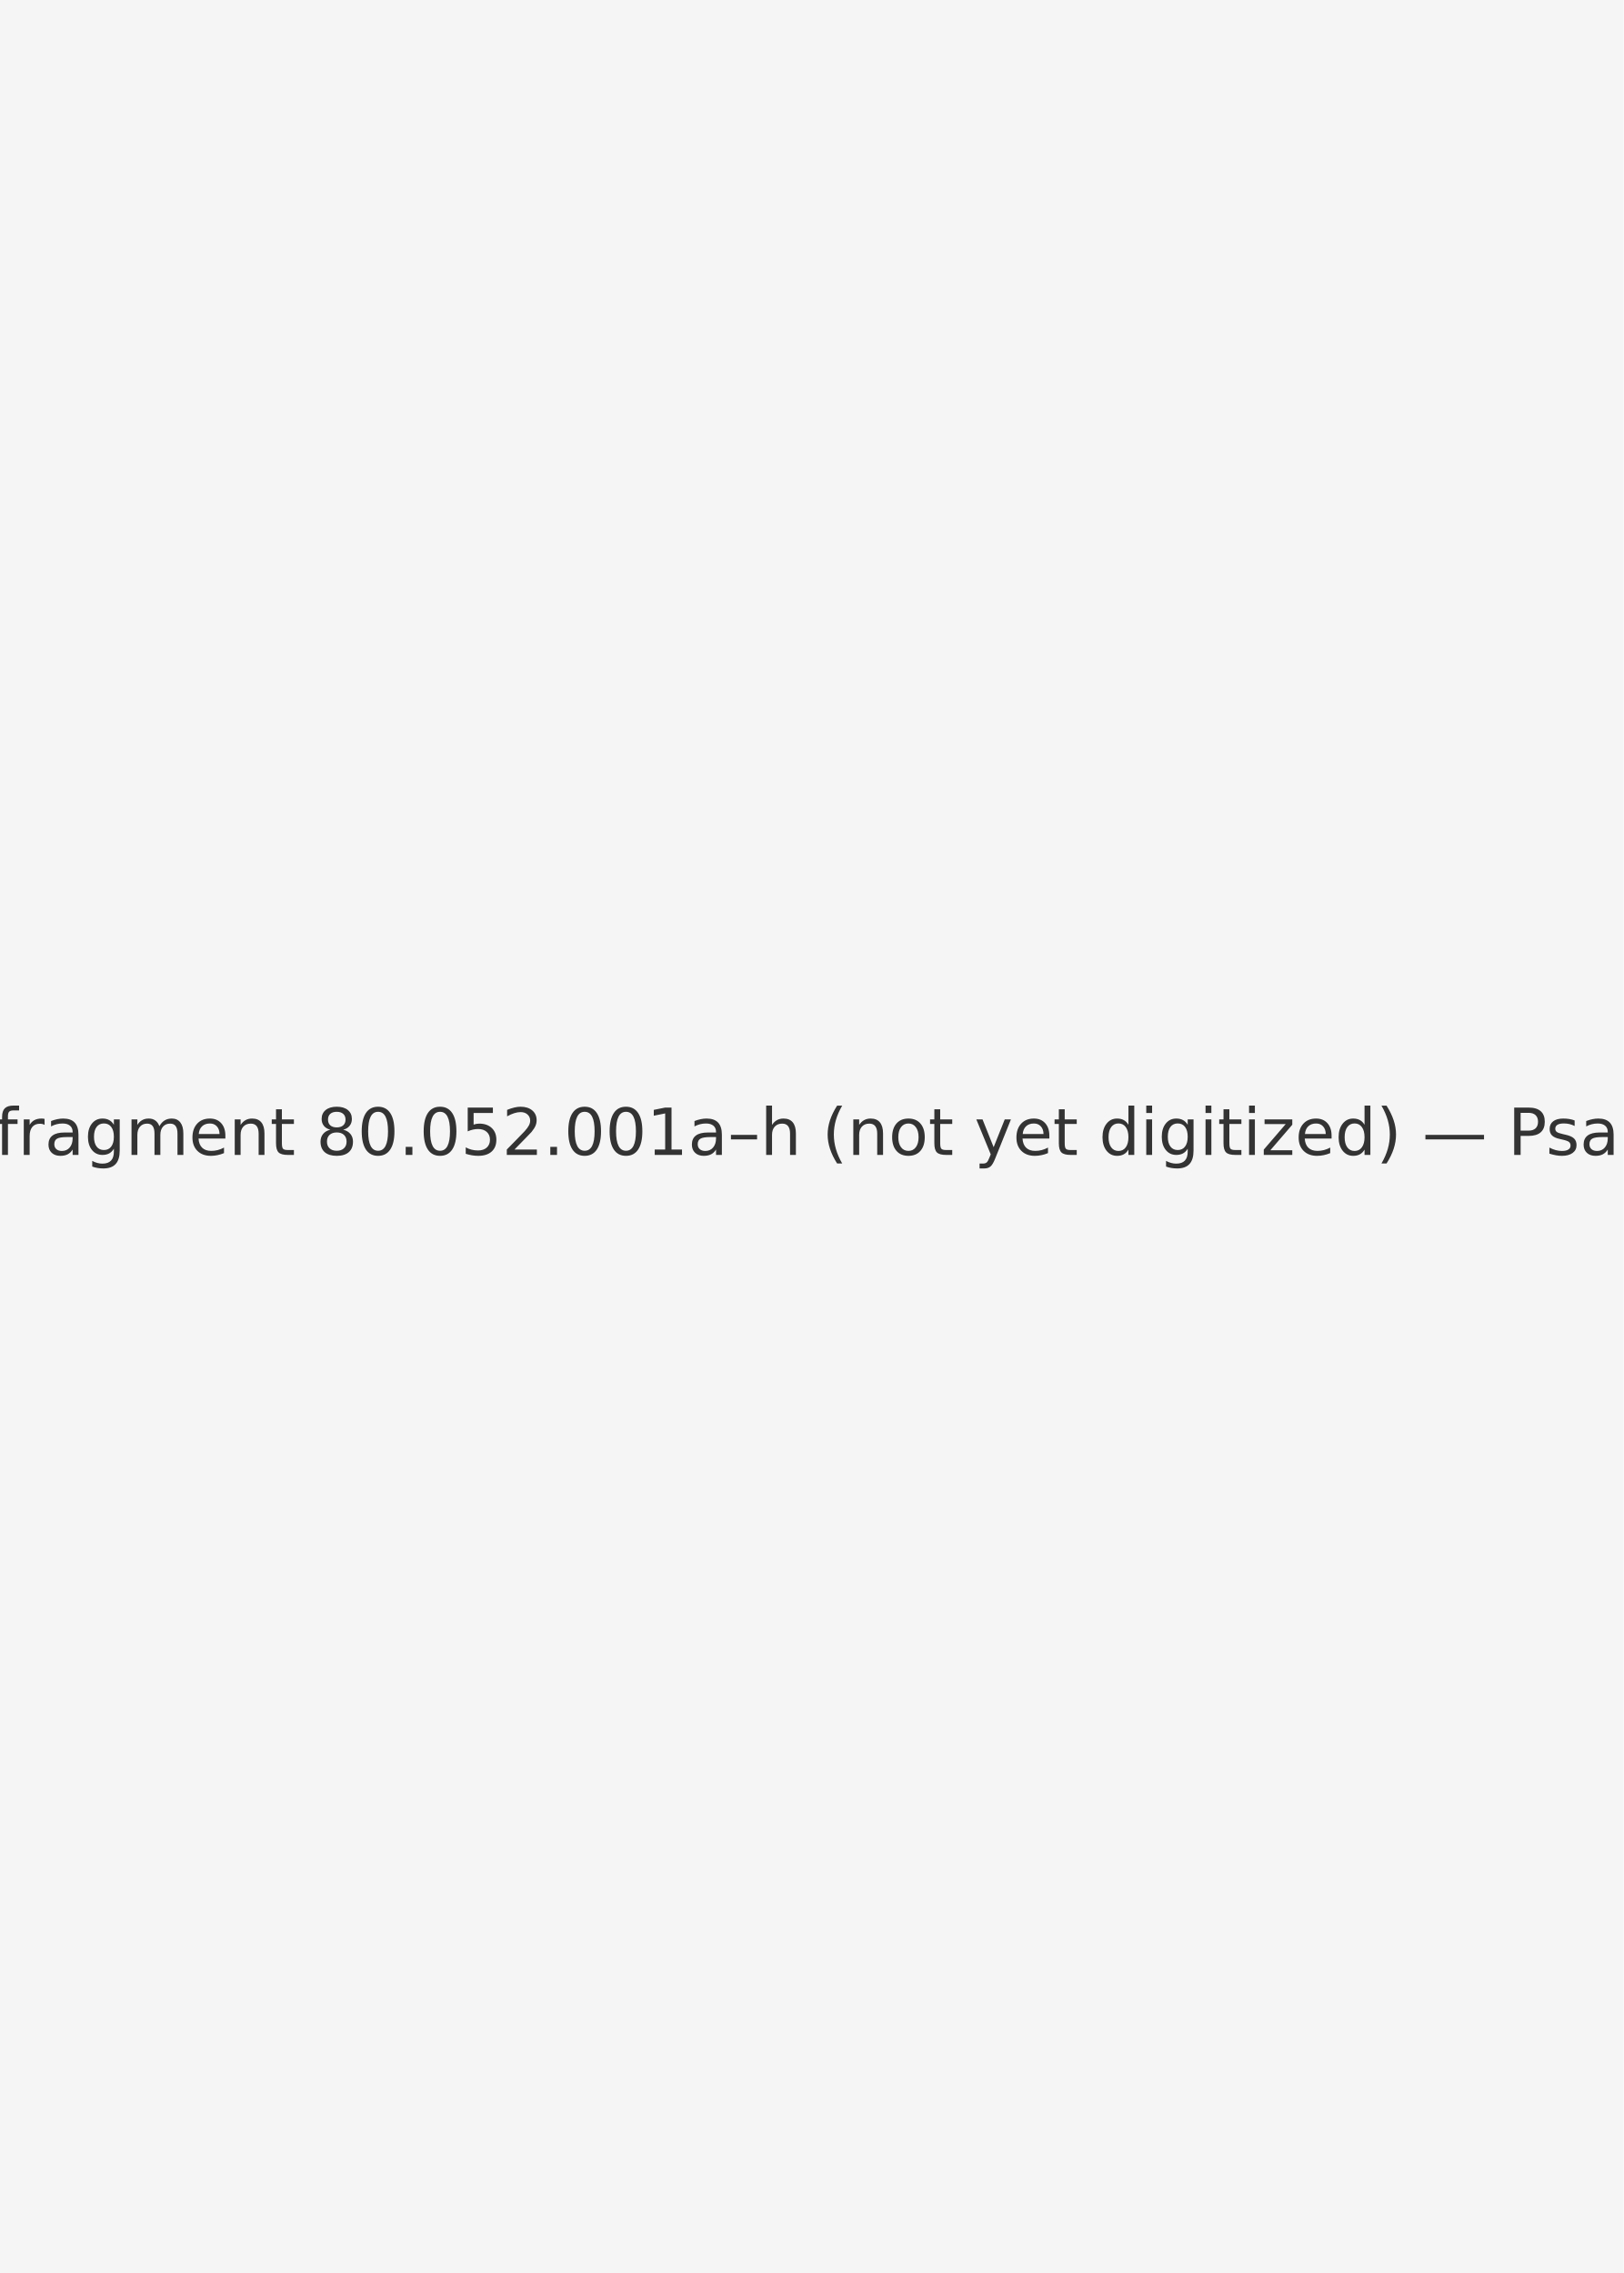
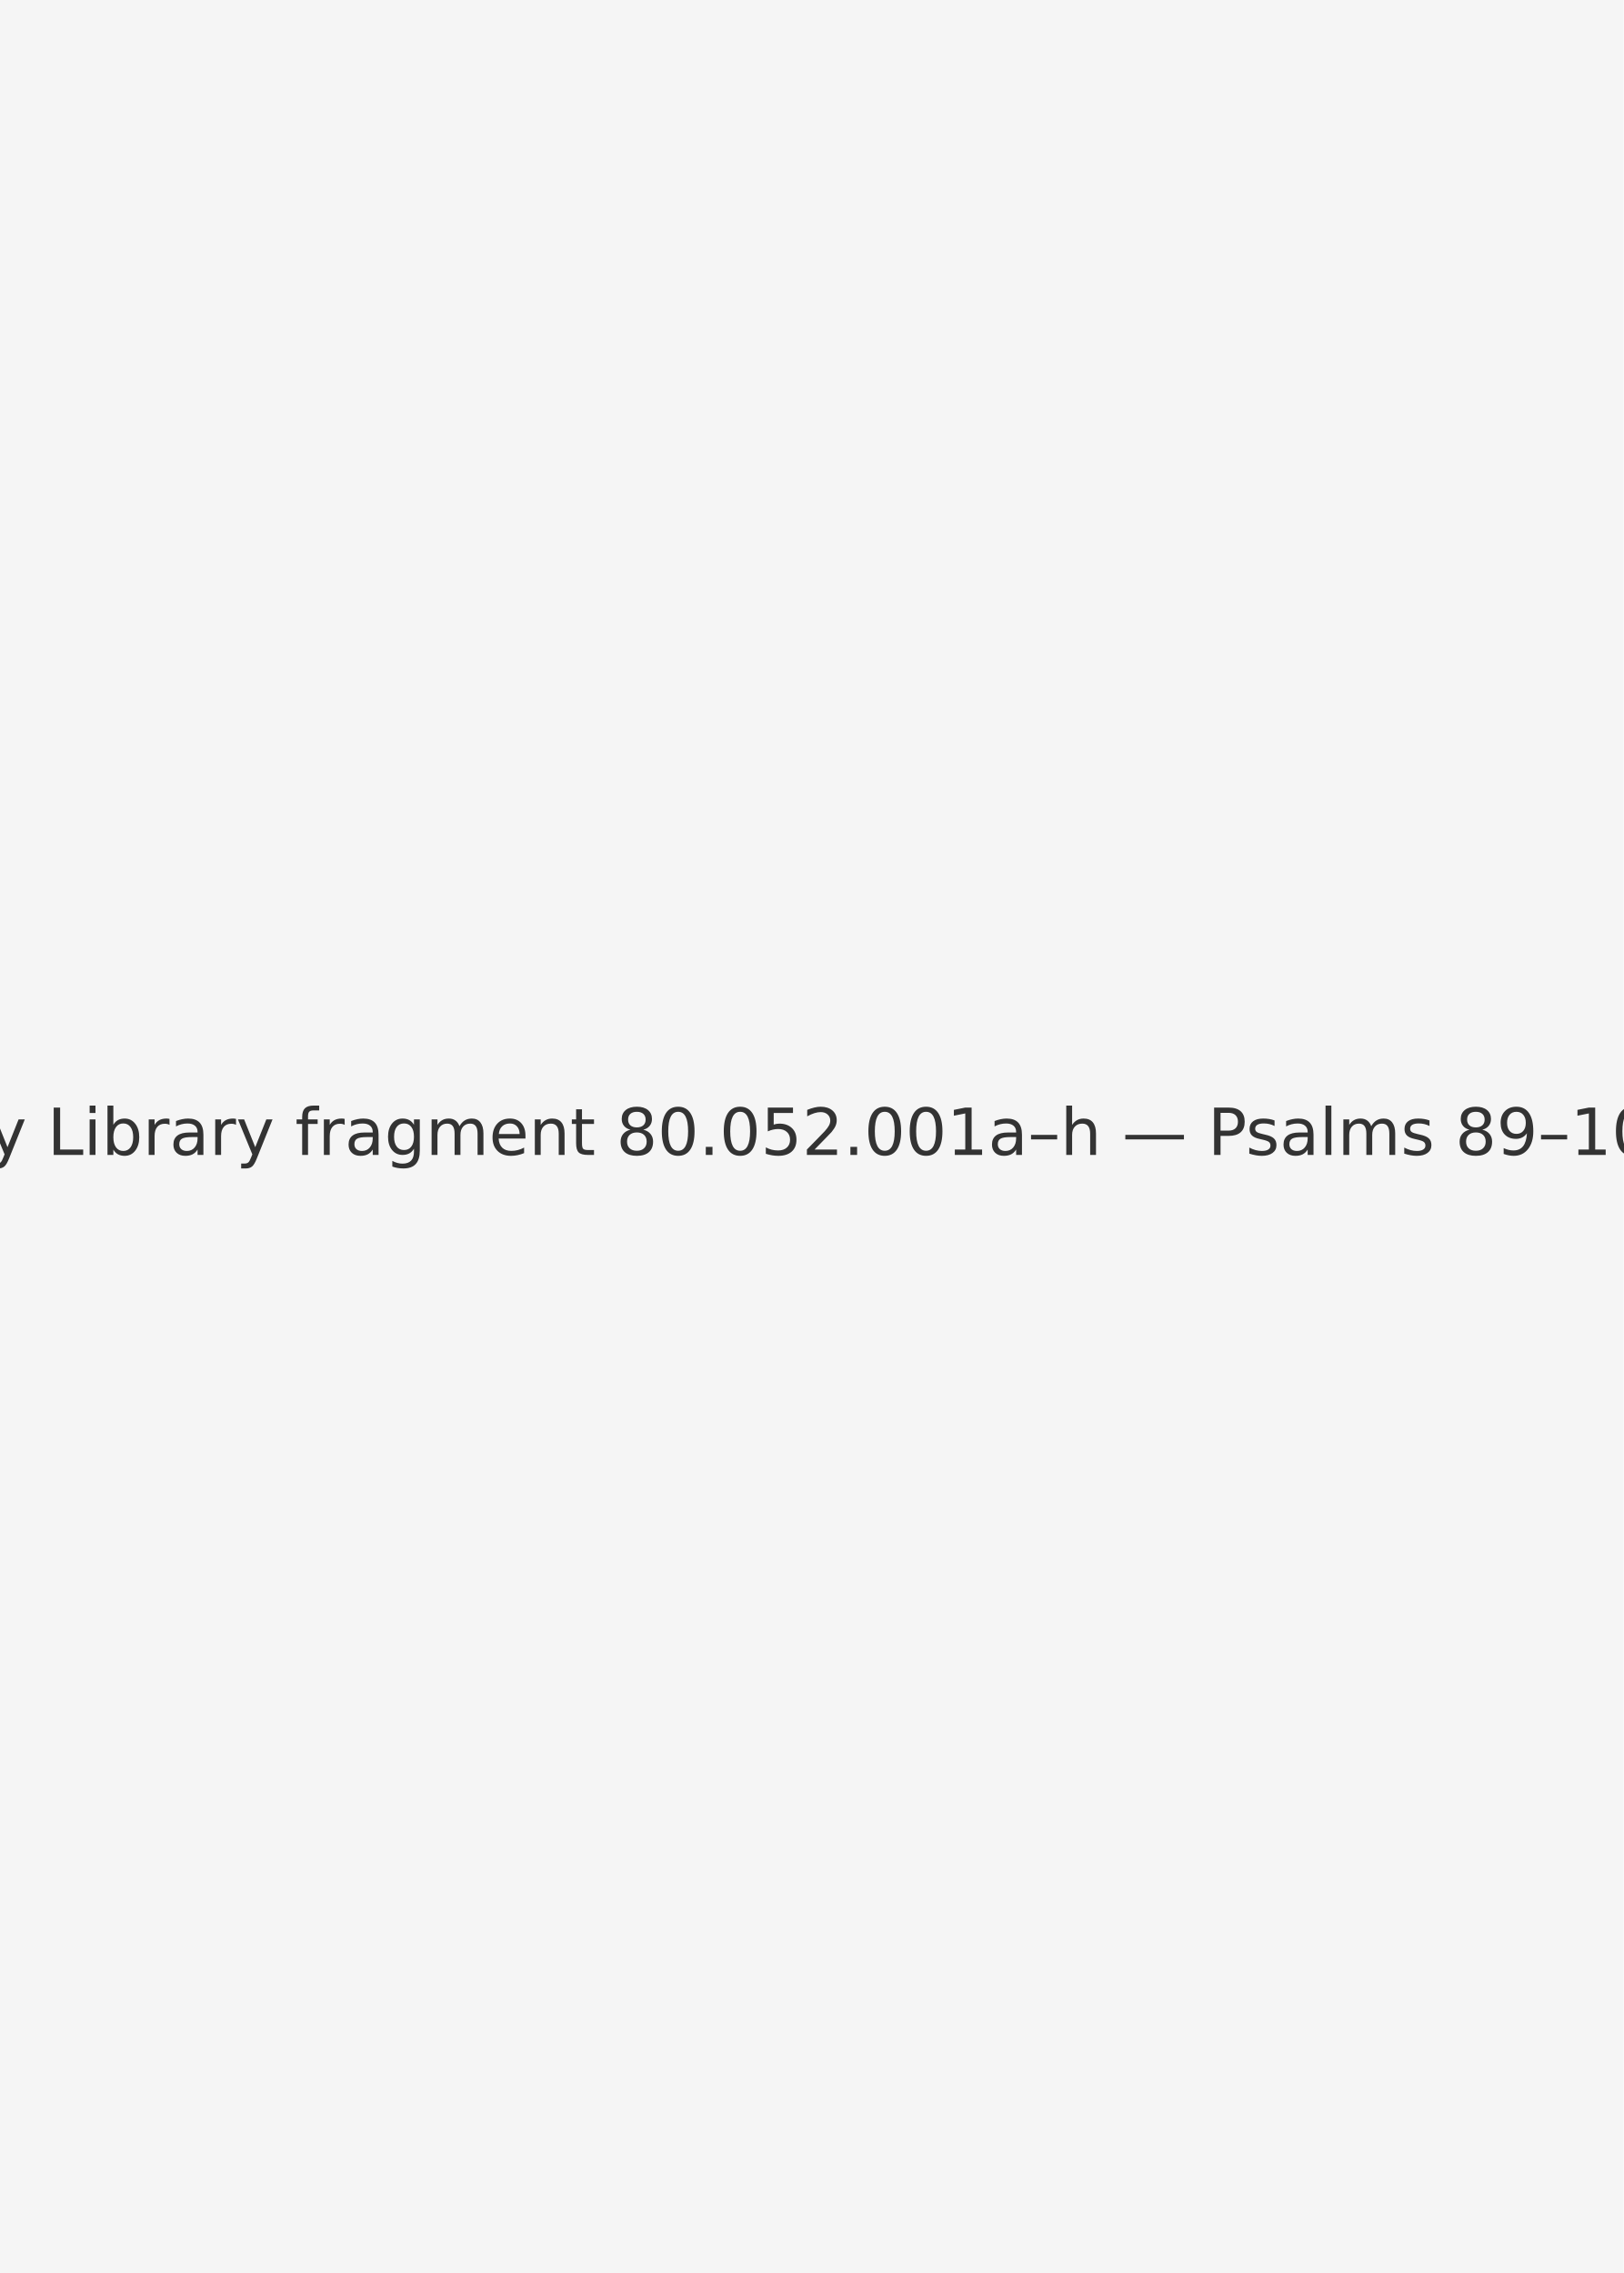
<svg xmlns="http://www.w3.org/2000/svg" width="1000" height="1400" viewBox="0 0 1000 1400">
  <rect width="100%" height="100%" fill="#f5f5f5" />
-   <text x="50%" y="50%" font-family="DejaVu Sans, Arial, sans-serif" font-size="40" fill="#333" text-anchor="middle" dominant-baseline="middle">Cornell University Library fragment 80.052.001a–h (not yet digitized) — Psalms 89–104 — 001g, recto</text>
+   <text x="50%" y="50%" font-family="DejaVu Sans, Arial, sans-serif" font-size="40" fill="#333" text-anchor="middle" dominant-baseline="middle">Cornell University Library fragment 80.052.001a–h — Psalms 89–104 — 001g, recto</text>
</svg>
